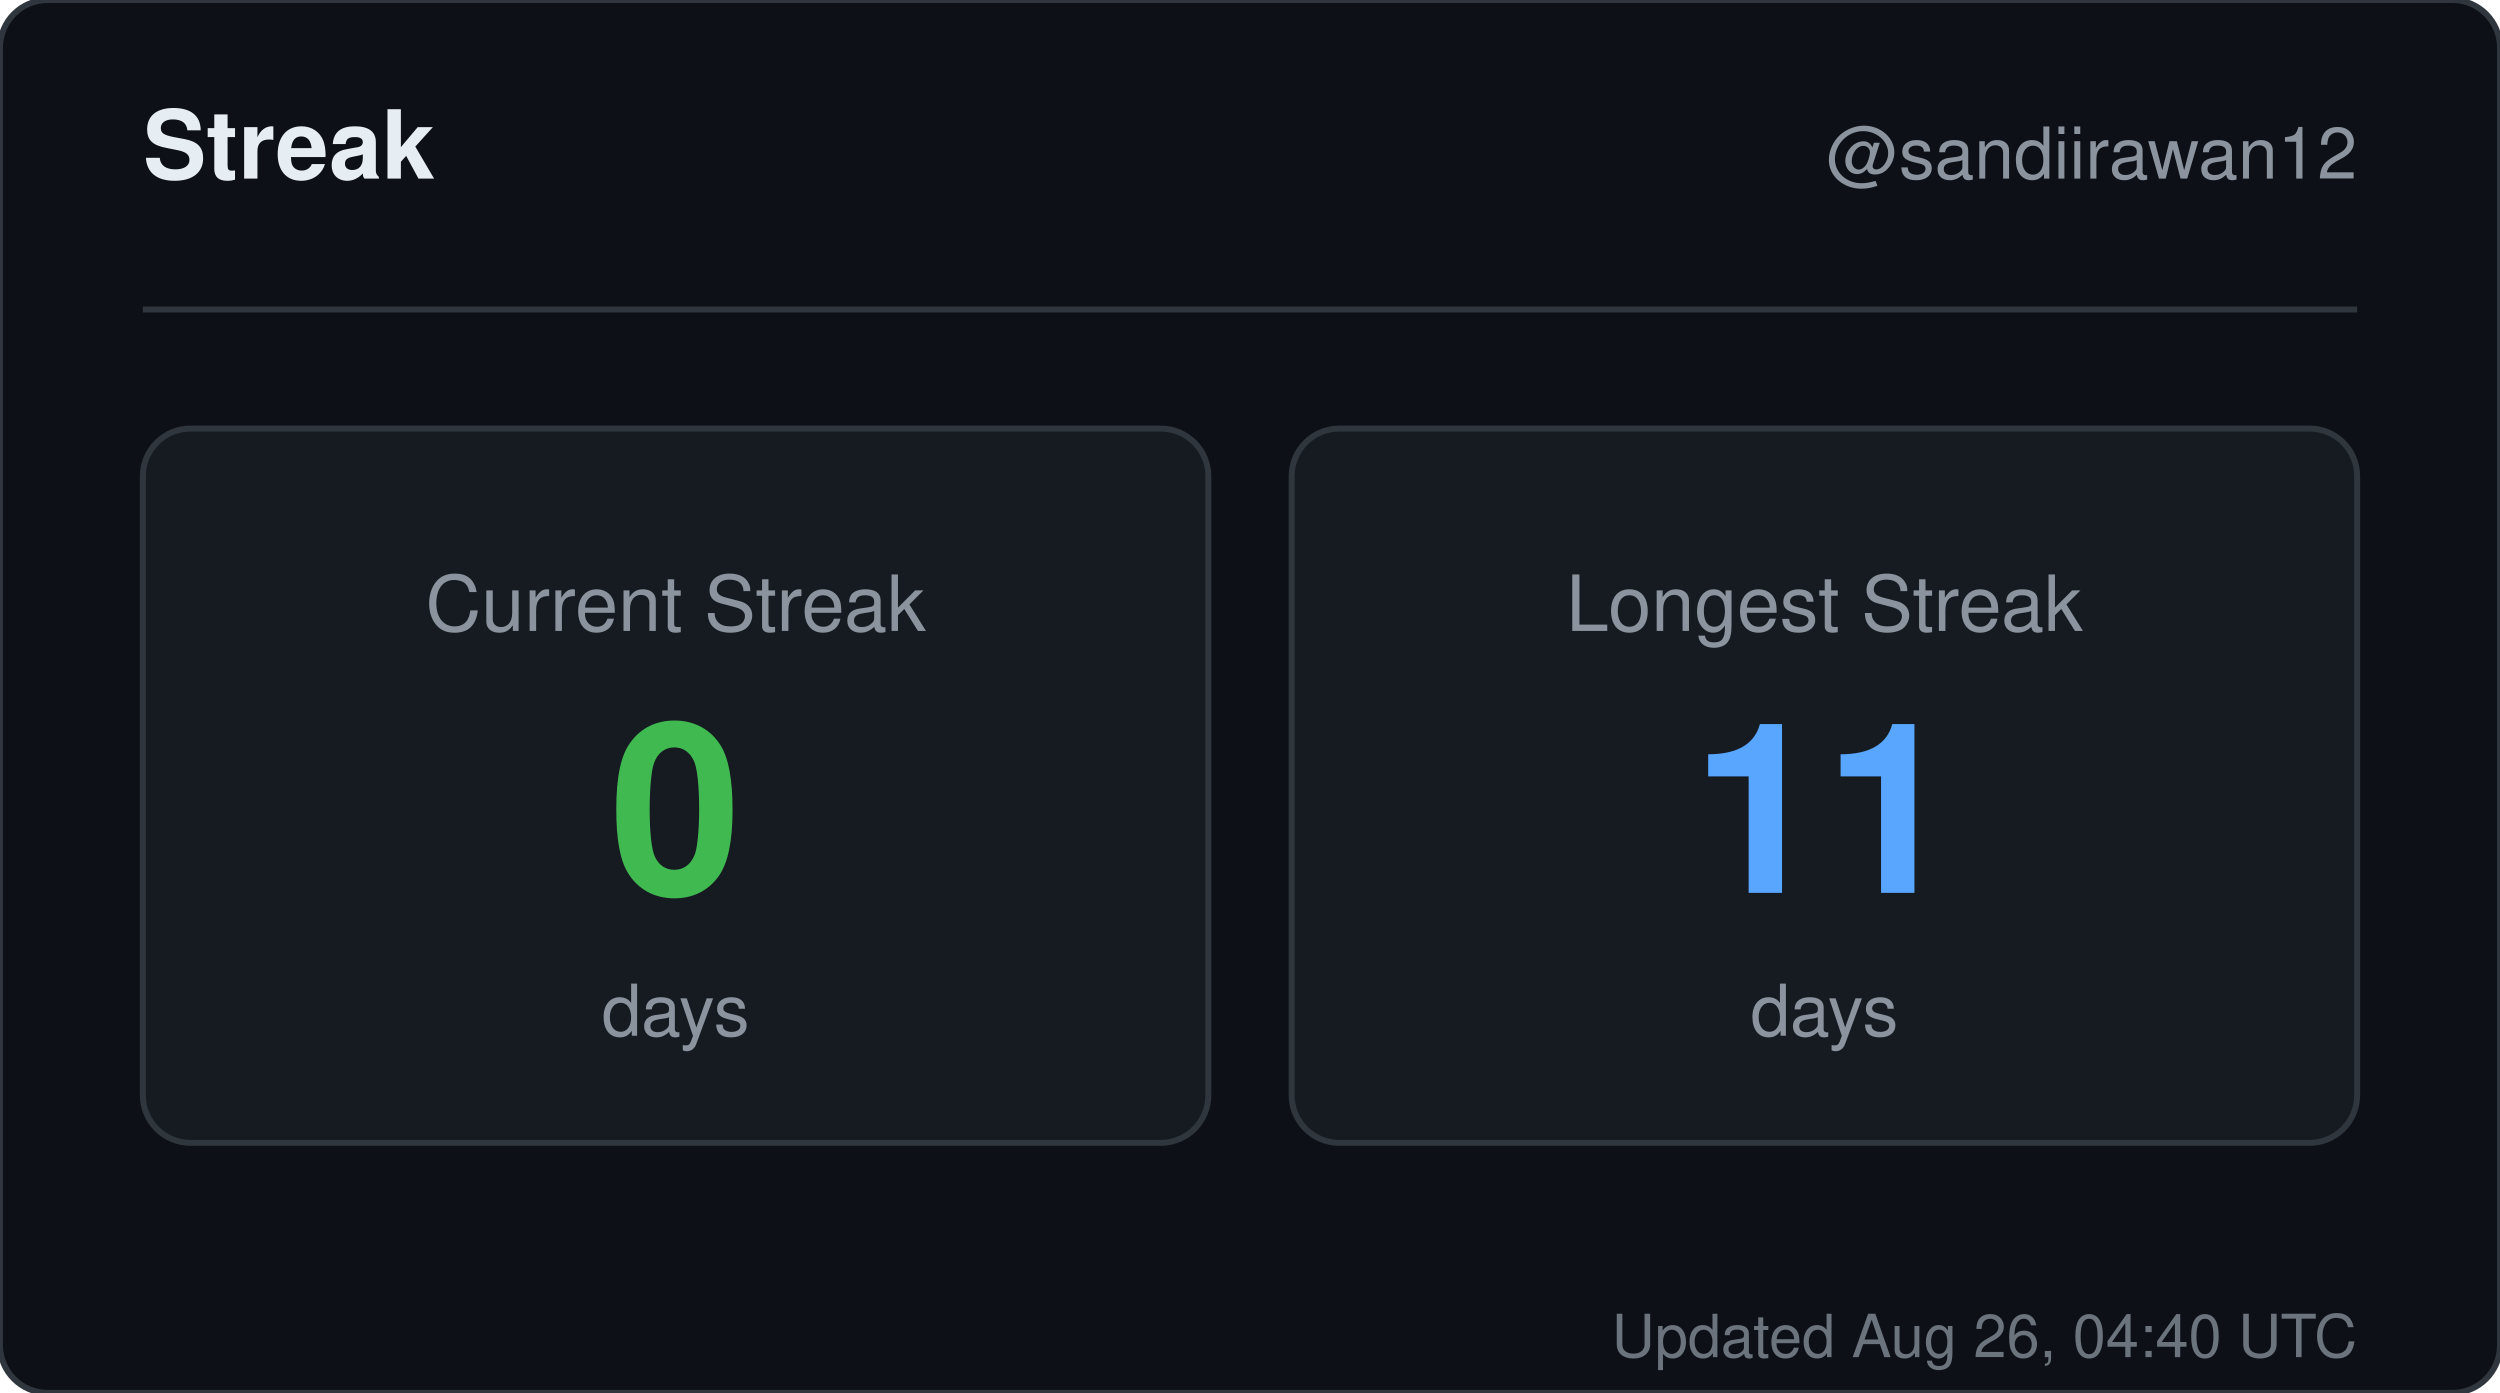
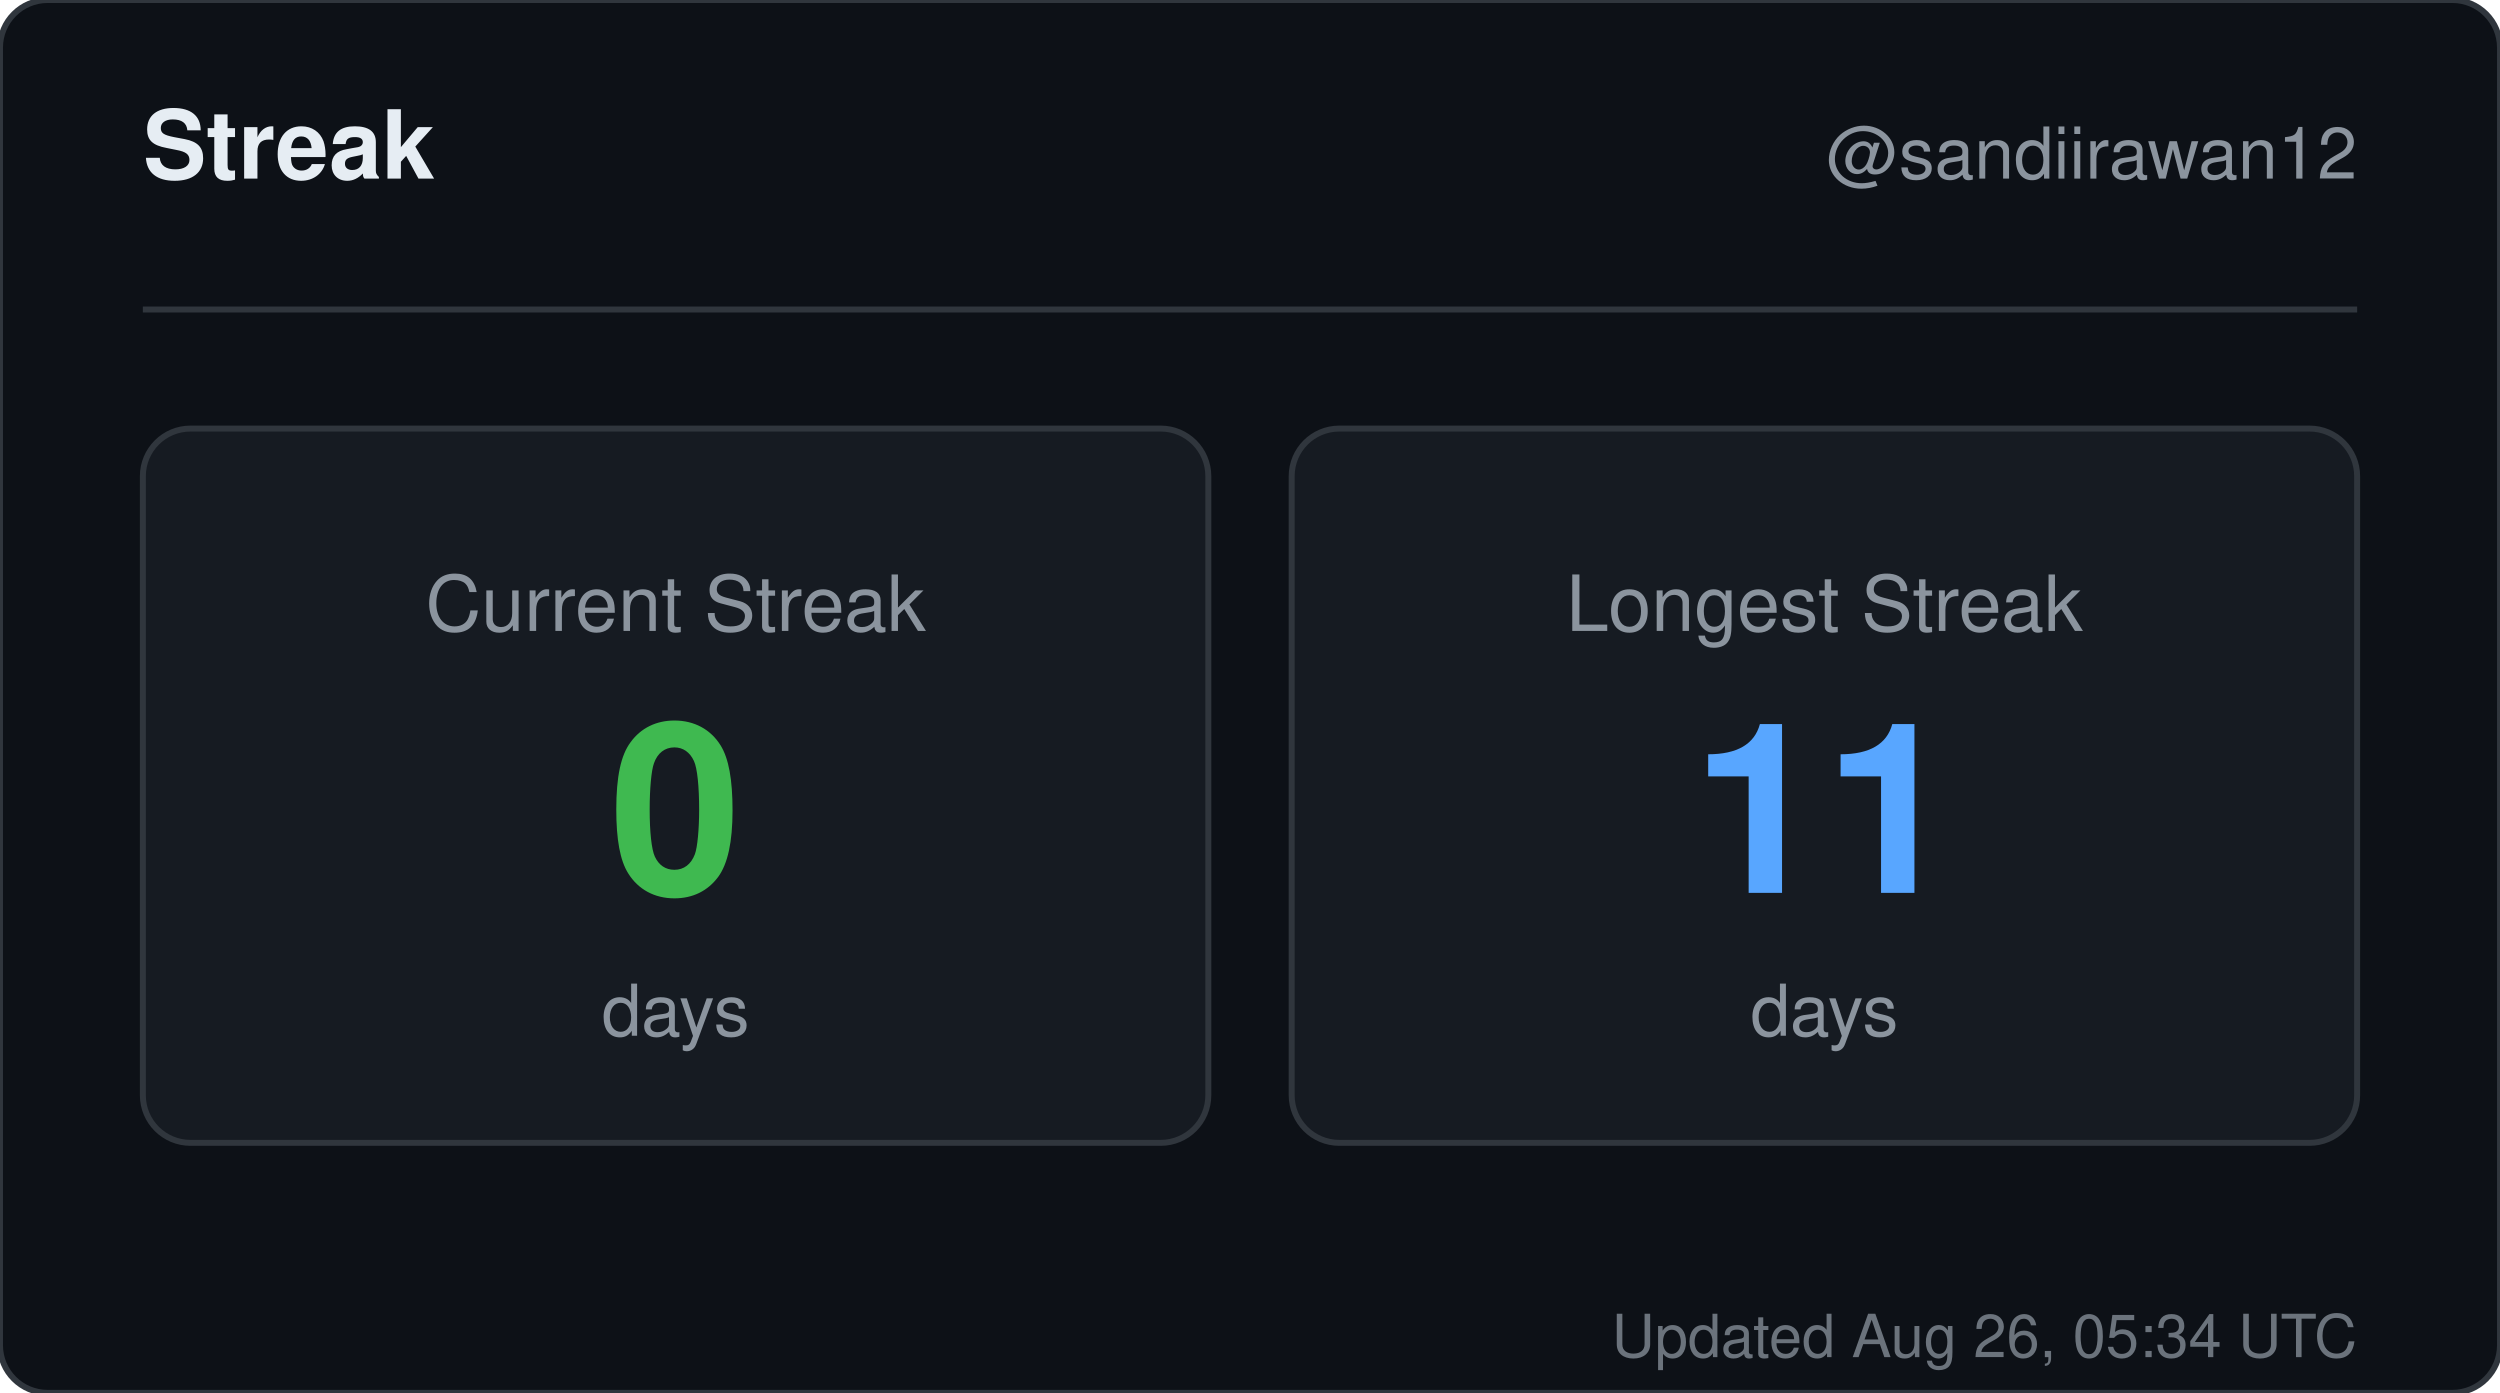
<svg xmlns="http://www.w3.org/2000/svg" width="420" height="234" viewBox="0 0 420 234" role="img" aria-label="Streak for sandiirawan12">
  <rect width="420" height="234" rx="8" fill="#0d1117" stroke="#30363d" />
  <g font-family="-apple-system, BlinkMacSystemFont, Segoe UI, Helvetica, Arial, sans-serif">
    <text x="24" y="30" fill="#e6edf3" font-size="16" font-weight="700">Streak</text>
    <text x="396" y="30" fill="#8b949e" font-size="12" text-anchor="end">@sandiirawan12</text>
    <line x1="24" y1="52" x2="396" y2="52" stroke="#30363d" />
    <rect x="24" y="72" width="179" height="120" rx="8" fill="#161b22" stroke="#30363d" />
    <text x="113.5" y="106" fill="#8b949e" font-size="13" text-anchor="middle">Current Streak</text>
    <text x="113.5" y="150" fill="#3fb950" font-size="40" font-weight="700" text-anchor="middle">0</text>
    <text x="113.5" y="174" fill="#8b949e" font-size="12" text-anchor="middle">days</text>
    <rect x="217" y="72" width="179" height="120" rx="8" fill="#161b22" stroke="#30363d" />
    <text x="306.5" y="106" fill="#8b949e" font-size="13" text-anchor="middle">Longest Streak</text>
    <text x="306.5" y="150" fill="#58a6ff" font-size="40" font-weight="700" text-anchor="middle">11</text>
    <text x="306.5" y="174" fill="#8b949e" font-size="12" text-anchor="middle">days</text>
-     <text x="396" y="228" fill="#8b949e" font-size="10" text-anchor="end" opacity="0.75">Updated Aug 26, 04:40 UTC</text>
+     <text x="396" y="228" fill="#8b949e" font-size="10" text-anchor="end" opacity="0.75">Updated Aug 26, 05:34 UTC</text>
  </g>
</svg>
